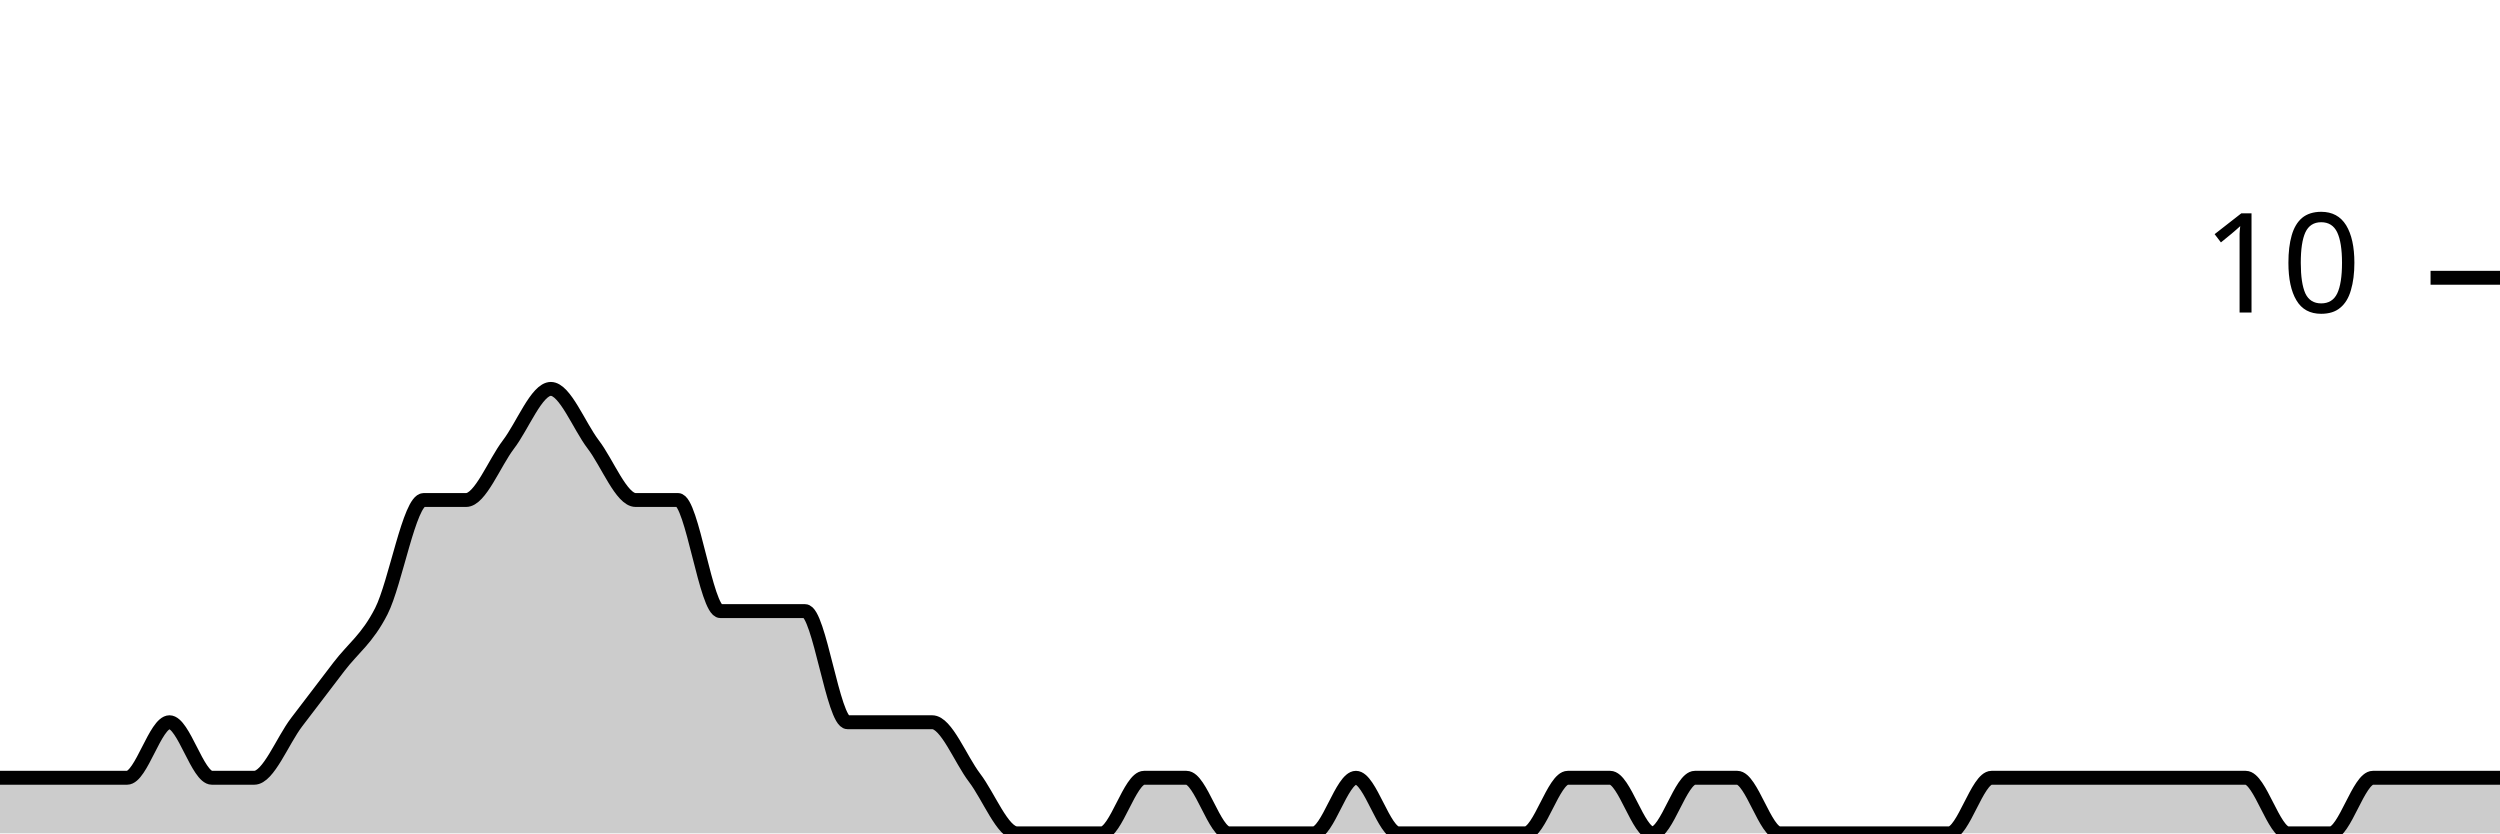
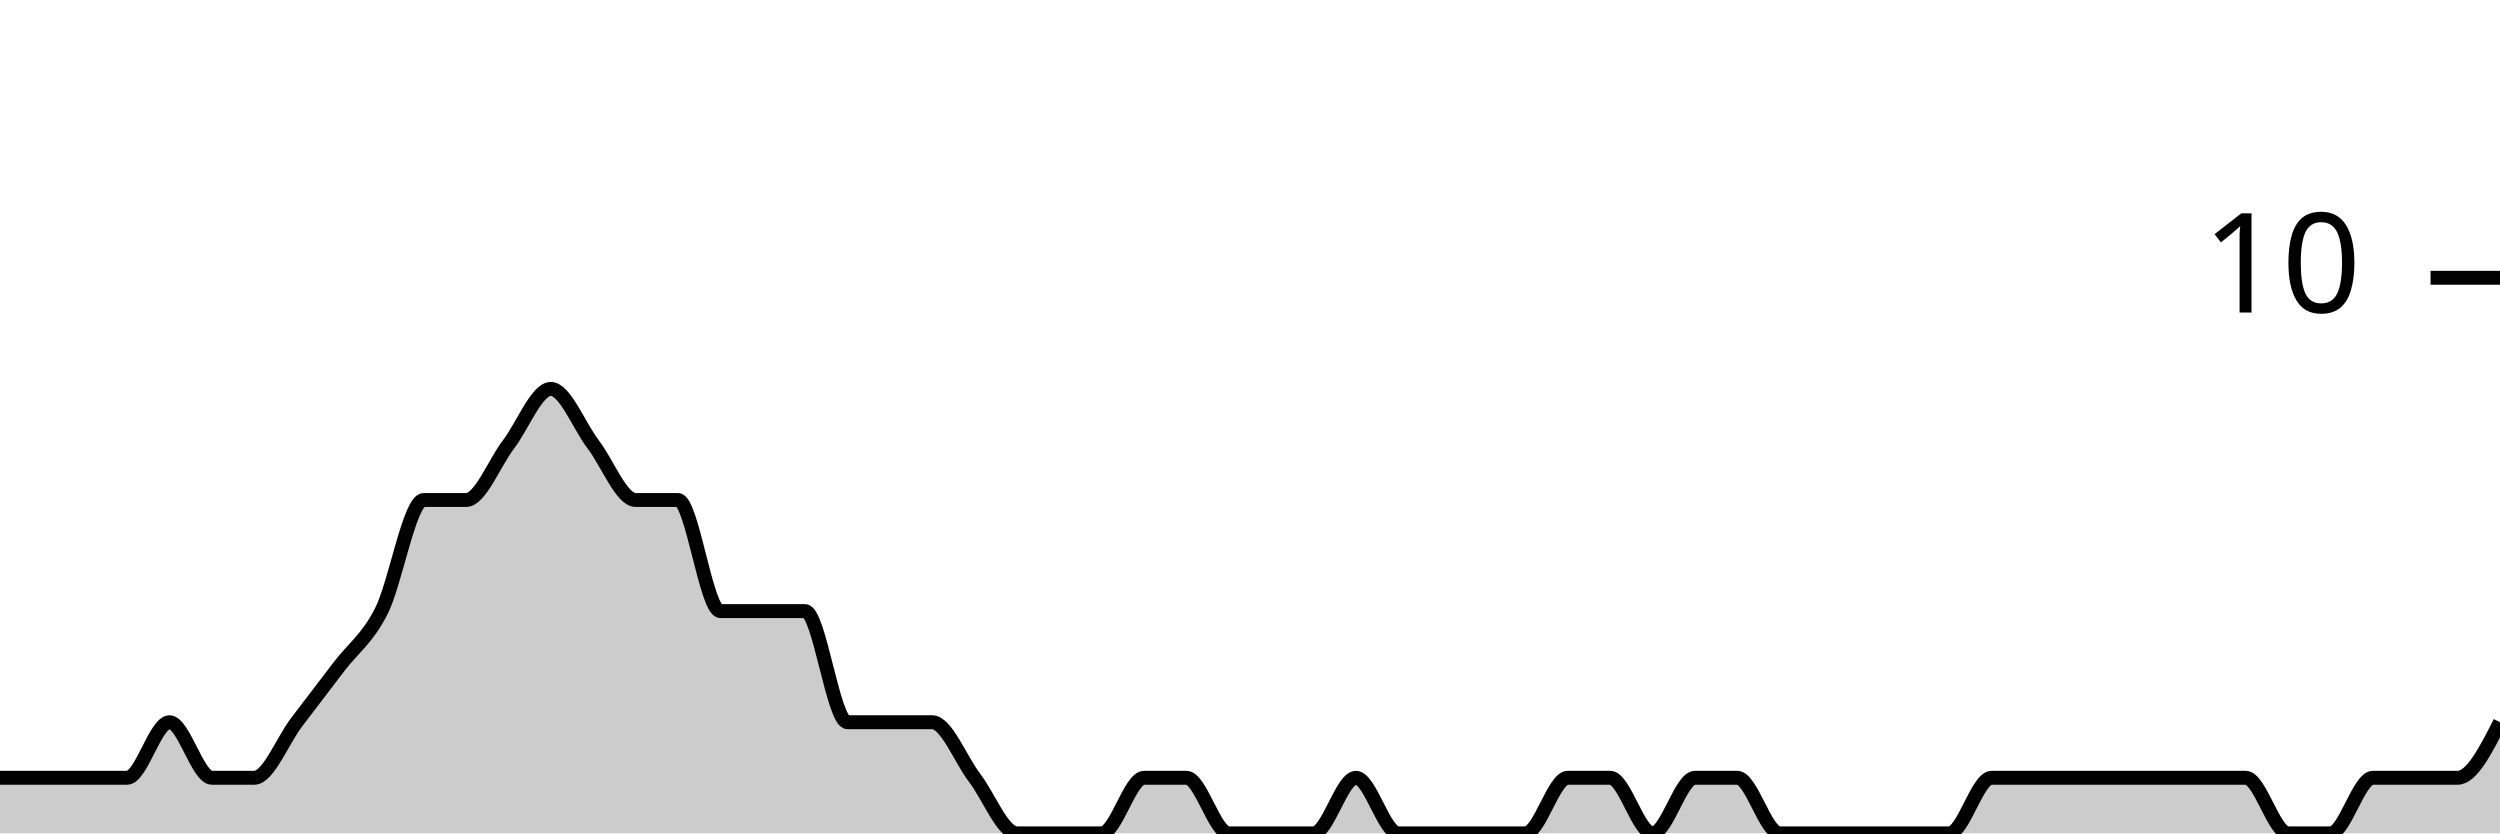
<svg xmlns="http://www.w3.org/2000/svg" viewBox="0 0 180 60">
  <g transform="translate(0,20)">
-     <path class="area" fill="rgba(0, 0, 0, 0.2)" d="M0,36C1.017,36,2.034,36,3.051,36C4.068,36,5.085,36,6.102,36C7.119,36,8.136,36,9.153,36C10.169,36,11.186,32,12.203,32C13.22,32,14.237,36,15.254,36C16.271,36,17.288,36,18.305,36C19.322,36,20.339,33.333,21.356,32C22.373,30.667,23.39,29.333,24.407,28C25.424,26.667,26.441,26,27.458,24C28.475,22,29.492,16,30.508,16C31.525,16,32.542,16,33.559,16C34.576,16,35.593,13.333,36.61,12C37.627,10.667,38.644,8,39.661,8C40.678,8,41.695,10.667,42.712,12C43.729,13.333,44.746,16,45.763,16C46.78,16,47.797,16,48.814,16C49.831,16,50.847,24,51.864,24C52.881,24,53.898,24,54.915,24C55.932,24,56.949,24,57.966,24C58.983,24,60,32,61.017,32C62.034,32,63.051,32,64.068,32C65.085,32,66.102,32,67.119,32C68.136,32,69.153,34.667,70.169,36C71.186,37.333,72.203,40,73.22,40C74.237,40,75.254,40,76.271,40C77.288,40,78.305,40,79.322,40C80.339,40,81.356,36,82.373,36C83.39,36,84.407,36,85.424,36C86.441,36,87.458,40,88.475,40C89.492,40,90.508,40,91.525,40C92.542,40,93.559,40,94.576,40C95.593,40,96.61,36,97.627,36C98.644,36,99.661,40,100.678,40C101.695,40,102.712,40,103.729,40C104.746,40,105.763,40,106.78,40C107.797,40,108.814,40,109.831,40C110.847,40,111.864,36,112.881,36C113.898,36,114.915,36,115.932,36C116.949,36,117.966,40,118.983,40C120,40,121.017,36,122.034,36C123.051,36,124.068,36,125.085,36C126.102,36,127.119,40,128.136,40C129.153,40,130.169,40,131.186,40C132.203,40,133.22,40,134.237,40C135.254,40,136.271,40,137.288,40C138.305,40,139.322,40,140.339,40C141.356,40,142.373,36,143.39,36C144.407,36,145.424,36,146.441,36C147.458,36,148.475,36,149.492,36C150.508,36,151.525,36,152.542,36C153.559,36,154.576,36,155.593,36C156.61,36,157.627,36,158.644,36C159.661,36,160.678,36,161.695,36C162.712,36,163.729,40,164.746,40C165.763,40,166.78,40,167.797,40C168.814,40,169.831,36,170.847,36C171.864,36,172.881,36,173.898,36C174.915,36,175.932,36,176.949,36C177.966,36,178.983,36,180,36L180,40C178.983,40,177.966,40,176.949,40C175.932,40,174.915,40,173.898,40C172.881,40,171.864,40,170.847,40C169.831,40,168.814,40,167.797,40C166.78,40,165.763,40,164.746,40C163.729,40,162.712,40,161.695,40C160.678,40,159.661,40,158.644,40C157.627,40,156.61,40,155.593,40C154.576,40,153.559,40,152.542,40C151.525,40,150.508,40,149.492,40C148.475,40,147.458,40,146.441,40C145.424,40,144.407,40,143.39,40C142.373,40,141.356,40,140.339,40C139.322,40,138.305,40,137.288,40C136.271,40,135.254,40,134.237,40C133.22,40,132.203,40,131.186,40C130.169,40,129.153,40,128.136,40C127.119,40,126.102,40,125.085,40C124.068,40,123.051,40,122.034,40C121.017,40,120,40,118.983,40C117.966,40,116.949,40,115.932,40C114.915,40,113.898,40,112.881,40C111.864,40,110.847,40,109.831,40C108.814,40,107.797,40,106.78,40C105.763,40,104.746,40,103.729,40C102.712,40,101.695,40,100.678,40C99.661,40,98.644,40,97.627,40C96.61,40,95.593,40,94.576,40C93.559,40,92.542,40,91.525,40C90.508,40,89.492,40,88.475,40C87.458,40,86.441,40,85.424,40C84.407,40,83.39,40,82.373,40C81.356,40,80.339,40,79.322,40C78.305,40,77.288,40,76.271,40C75.254,40,74.237,40,73.22,40C72.203,40,71.186,40,70.169,40C69.153,40,68.136,40,67.119,40C66.102,40,65.085,40,64.068,40C63.051,40,62.034,40,61.017,40C60,40,58.983,40,57.966,40C56.949,40,55.932,40,54.915,40C53.898,40,52.881,40,51.864,40C50.847,40,49.831,40,48.814,40C47.797,40,46.78,40,45.763,40C44.746,40,43.729,40,42.712,40C41.695,40,40.678,40,39.661,40C38.644,40,37.627,40,36.61,40C35.593,40,34.576,40,33.559,40C32.542,40,31.525,40,30.508,40C29.492,40,28.475,40,27.458,40C26.441,40,25.424,40,24.407,40C23.39,40,22.373,40,21.356,40C20.339,40,19.322,40,18.305,40C17.288,40,16.271,40,15.254,40C14.237,40,13.22,40,12.203,40C11.186,40,10.169,40,9.153,40C8.136,40,7.119,40,6.102,40C5.085,40,4.068,40,3.051,40C2.034,40,1.017,40,0,40Z" />
-     <path class="line" stroke="black" fill="none" d="M0,36C1.017,36,2.034,36,3.051,36C4.068,36,5.085,36,6.102,36C7.119,36,8.136,36,9.153,36C10.169,36,11.186,32,12.203,32C13.22,32,14.237,36,15.254,36C16.271,36,17.288,36,18.305,36C19.322,36,20.339,33.333,21.356,32C22.373,30.667,23.39,29.333,24.407,28C25.424,26.667,26.441,26,27.458,24C28.475,22,29.492,16,30.508,16C31.525,16,32.542,16,33.559,16C34.576,16,35.593,13.333,36.61,12C37.627,10.667,38.644,8,39.661,8C40.678,8,41.695,10.667,42.712,12C43.729,13.333,44.746,16,45.763,16C46.78,16,47.797,16,48.814,16C49.831,16,50.847,24,51.864,24C52.881,24,53.898,24,54.915,24C55.932,24,56.949,24,57.966,24C58.983,24,60,32,61.017,32C62.034,32,63.051,32,64.068,32C65.085,32,66.102,32,67.119,32C68.136,32,69.153,34.667,70.169,36C71.186,37.333,72.203,40,73.22,40C74.237,40,75.254,40,76.271,40C77.288,40,78.305,40,79.322,40C80.339,40,81.356,36,82.373,36C83.39,36,84.407,36,85.424,36C86.441,36,87.458,40,88.475,40C89.492,40,90.508,40,91.525,40C92.542,40,93.559,40,94.576,40C95.593,40,96.61,36,97.627,36C98.644,36,99.661,40,100.678,40C101.695,40,102.712,40,103.729,40C104.746,40,105.763,40,106.78,40C107.797,40,108.814,40,109.831,40C110.847,40,111.864,36,112.881,36C113.898,36,114.915,36,115.932,36C116.949,36,117.966,40,118.983,40C120,40,121.017,36,122.034,36C123.051,36,124.068,36,125.085,36C126.102,36,127.119,40,128.136,40C129.153,40,130.169,40,131.186,40C132.203,40,133.22,40,134.237,40C135.254,40,136.271,40,137.288,40C138.305,40,139.322,40,140.339,40C141.356,40,142.373,36,143.39,36C144.407,36,145.424,36,146.441,36C147.458,36,148.475,36,149.492,36C150.508,36,151.525,36,152.542,36C153.559,36,154.576,36,155.593,36C156.61,36,157.627,36,158.644,36C159.661,36,160.678,36,161.695,36C162.712,36,163.729,40,164.746,40C165.763,40,166.78,40,167.797,40C168.814,40,169.831,36,170.847,36C171.864,36,172.881,36,173.898,36C174.915,36,175.932,36,176.949,36C177.966,36,178.983,36,180,36" />
+     <path class="area" fill="rgba(0, 0, 0, 0.2)" d="M0,36C1.017,36,2.034,36,3.051,36C4.068,36,5.085,36,6.102,36C7.119,36,8.136,36,9.153,36C10.169,36,11.186,32,12.203,32C13.22,32,14.237,36,15.254,36C16.271,36,17.288,36,18.305,36C19.322,36,20.339,33.333,21.356,32C22.373,30.667,23.39,29.333,24.407,28C25.424,26.667,26.441,26,27.458,24C28.475,22,29.492,16,30.508,16C31.525,16,32.542,16,33.559,16C34.576,16,35.593,13.333,36.61,12C37.627,10.667,38.644,8,39.661,8C40.678,8,41.695,10.667,42.712,12C43.729,13.333,44.746,16,45.763,16C46.78,16,47.797,16,48.814,16C49.831,16,50.847,24,51.864,24C52.881,24,53.898,24,54.915,24C55.932,24,56.949,24,57.966,24C58.983,24,60,32,61.017,32C62.034,32,63.051,32,64.068,32C65.085,32,66.102,32,67.119,32C68.136,32,69.153,34.667,70.169,36C71.186,37.333,72.203,40,73.22,40C74.237,40,75.254,40,76.271,40C77.288,40,78.305,40,79.322,40C80.339,40,81.356,36,82.373,36C83.39,36,84.407,36,85.424,36C86.441,36,87.458,40,88.475,40C89.492,40,90.508,40,91.525,40C92.542,40,93.559,40,94.576,40C95.593,40,96.61,36,97.627,36C98.644,36,99.661,40,100.678,40C101.695,40,102.712,40,103.729,40C104.746,40,105.763,40,106.78,40C107.797,40,108.814,40,109.831,40C110.847,40,111.864,36,112.881,36C113.898,36,114.915,36,115.932,36C116.949,36,117.966,40,118.983,40C120,40,121.017,36,122.034,36C123.051,36,124.068,36,125.085,36C126.102,36,127.119,40,128.136,40C129.153,40,130.169,40,131.186,40C132.203,40,133.22,40,134.237,40C135.254,40,136.271,40,137.288,40C138.305,40,139.322,40,140.339,40C141.356,40,142.373,36,143.39,36C144.407,36,145.424,36,146.441,36C147.458,36,148.475,36,149.492,36C150.508,36,151.525,36,152.542,36C153.559,36,154.576,36,155.593,36C156.61,36,157.627,36,158.644,36C159.661,36,160.678,36,161.695,36C162.712,36,163.729,40,164.746,40C165.763,40,166.78,40,167.797,40C168.814,40,169.831,36,170.847,36C171.864,36,172.881,36,173.898,36C174.915,36,175.932,36,176.949,36C177.966,36,178.983,34,180,32L180,40C178.983,40,177.966,40,176.949,40C175.932,40,174.915,40,173.898,40C172.881,40,171.864,40,170.847,40C169.831,40,168.814,40,167.797,40C166.78,40,165.763,40,164.746,40C163.729,40,162.712,40,161.695,40C160.678,40,159.661,40,158.644,40C157.627,40,156.61,40,155.593,40C154.576,40,153.559,40,152.542,40C151.525,40,150.508,40,149.492,40C148.475,40,147.458,40,146.441,40C145.424,40,144.407,40,143.39,40C142.373,40,141.356,40,140.339,40C139.322,40,138.305,40,137.288,40C136.271,40,135.254,40,134.237,40C133.22,40,132.203,40,131.186,40C130.169,40,129.153,40,128.136,40C127.119,40,126.102,40,125.085,40C124.068,40,123.051,40,122.034,40C121.017,40,120,40,118.983,40C117.966,40,116.949,40,115.932,40C114.915,40,113.898,40,112.881,40C111.864,40,110.847,40,109.831,40C108.814,40,107.797,40,106.78,40C105.763,40,104.746,40,103.729,40C102.712,40,101.695,40,100.678,40C99.661,40,98.644,40,97.627,40C96.61,40,95.593,40,94.576,40C93.559,40,92.542,40,91.525,40C90.508,40,89.492,40,88.475,40C87.458,40,86.441,40,85.424,40C84.407,40,83.39,40,82.373,40C81.356,40,80.339,40,79.322,40C78.305,40,77.288,40,76.271,40C75.254,40,74.237,40,73.22,40C72.203,40,71.186,40,70.169,40C69.153,40,68.136,40,67.119,40C66.102,40,65.085,40,64.068,40C63.051,40,62.034,40,61.017,40C60,40,58.983,40,57.966,40C56.949,40,55.932,40,54.915,40C53.898,40,52.881,40,51.864,40C50.847,40,49.831,40,48.814,40C47.797,40,46.78,40,45.763,40C44.746,40,43.729,40,42.712,40C41.695,40,40.678,40,39.661,40C38.644,40,37.627,40,36.61,40C35.593,40,34.576,40,33.559,40C32.542,40,31.525,40,30.508,40C29.492,40,28.475,40,27.458,40C26.441,40,25.424,40,24.407,40C23.39,40,22.373,40,21.356,40C20.339,40,19.322,40,18.305,40C17.288,40,16.271,40,15.254,40C14.237,40,13.22,40,12.203,40C11.186,40,10.169,40,9.153,40C8.136,40,7.119,40,6.102,40C5.085,40,4.068,40,3.051,40C2.034,40,1.017,40,0,40Z" />
+     <path class="line" stroke="black" fill="none" d="M0,36C1.017,36,2.034,36,3.051,36C4.068,36,5.085,36,6.102,36C7.119,36,8.136,36,9.153,36C10.169,36,11.186,32,12.203,32C13.22,32,14.237,36,15.254,36C16.271,36,17.288,36,18.305,36C19.322,36,20.339,33.333,21.356,32C22.373,30.667,23.39,29.333,24.407,28C25.424,26.667,26.441,26,27.458,24C28.475,22,29.492,16,30.508,16C31.525,16,32.542,16,33.559,16C34.576,16,35.593,13.333,36.61,12C37.627,10.667,38.644,8,39.661,8C40.678,8,41.695,10.667,42.712,12C43.729,13.333,44.746,16,45.763,16C46.78,16,47.797,16,48.814,16C49.831,16,50.847,24,51.864,24C52.881,24,53.898,24,54.915,24C55.932,24,56.949,24,57.966,24C58.983,24,60,32,61.017,32C62.034,32,63.051,32,64.068,32C65.085,32,66.102,32,67.119,32C68.136,32,69.153,34.667,70.169,36C71.186,37.333,72.203,40,73.22,40C74.237,40,75.254,40,76.271,40C77.288,40,78.305,40,79.322,40C80.339,40,81.356,36,82.373,36C83.39,36,84.407,36,85.424,36C86.441,36,87.458,40,88.475,40C89.492,40,90.508,40,91.525,40C92.542,40,93.559,40,94.576,40C95.593,40,96.61,36,97.627,36C98.644,36,99.661,40,100.678,40C101.695,40,102.712,40,103.729,40C104.746,40,105.763,40,106.78,40C107.797,40,108.814,40,109.831,40C110.847,40,111.864,36,112.881,36C113.898,36,114.915,36,115.932,36C116.949,36,117.966,40,118.983,40C120,40,121.017,36,122.034,36C123.051,36,124.068,36,125.085,36C126.102,36,127.119,40,128.136,40C129.153,40,130.169,40,131.186,40C132.203,40,133.22,40,134.237,40C135.254,40,136.271,40,137.288,40C138.305,40,139.322,40,140.339,40C141.356,40,142.373,36,143.39,36C144.407,36,145.424,36,146.441,36C147.458,36,148.475,36,149.492,36C150.508,36,151.525,36,152.542,36C153.559,36,154.576,36,155.593,36C156.61,36,157.627,36,158.644,36C159.661,36,160.678,36,161.695,36C162.712,36,163.729,40,164.746,40C165.763,40,166.78,40,167.797,40C168.814,40,169.831,36,170.847,36C171.864,36,172.881,36,173.898,36C174.915,36,175.932,36,176.949,36C177.966,36,178.983,34,180,32" />
    <path class="axis-ceiling" stroke-width="1" stroke="black" fill="none" d="M175,0L180,0" />
    <text class="axis-ceiling-label" font-family="sans-serif" text-anchor="end" font-size="10px" x="170" y="2.5">10</text>
  </g>
</svg>
